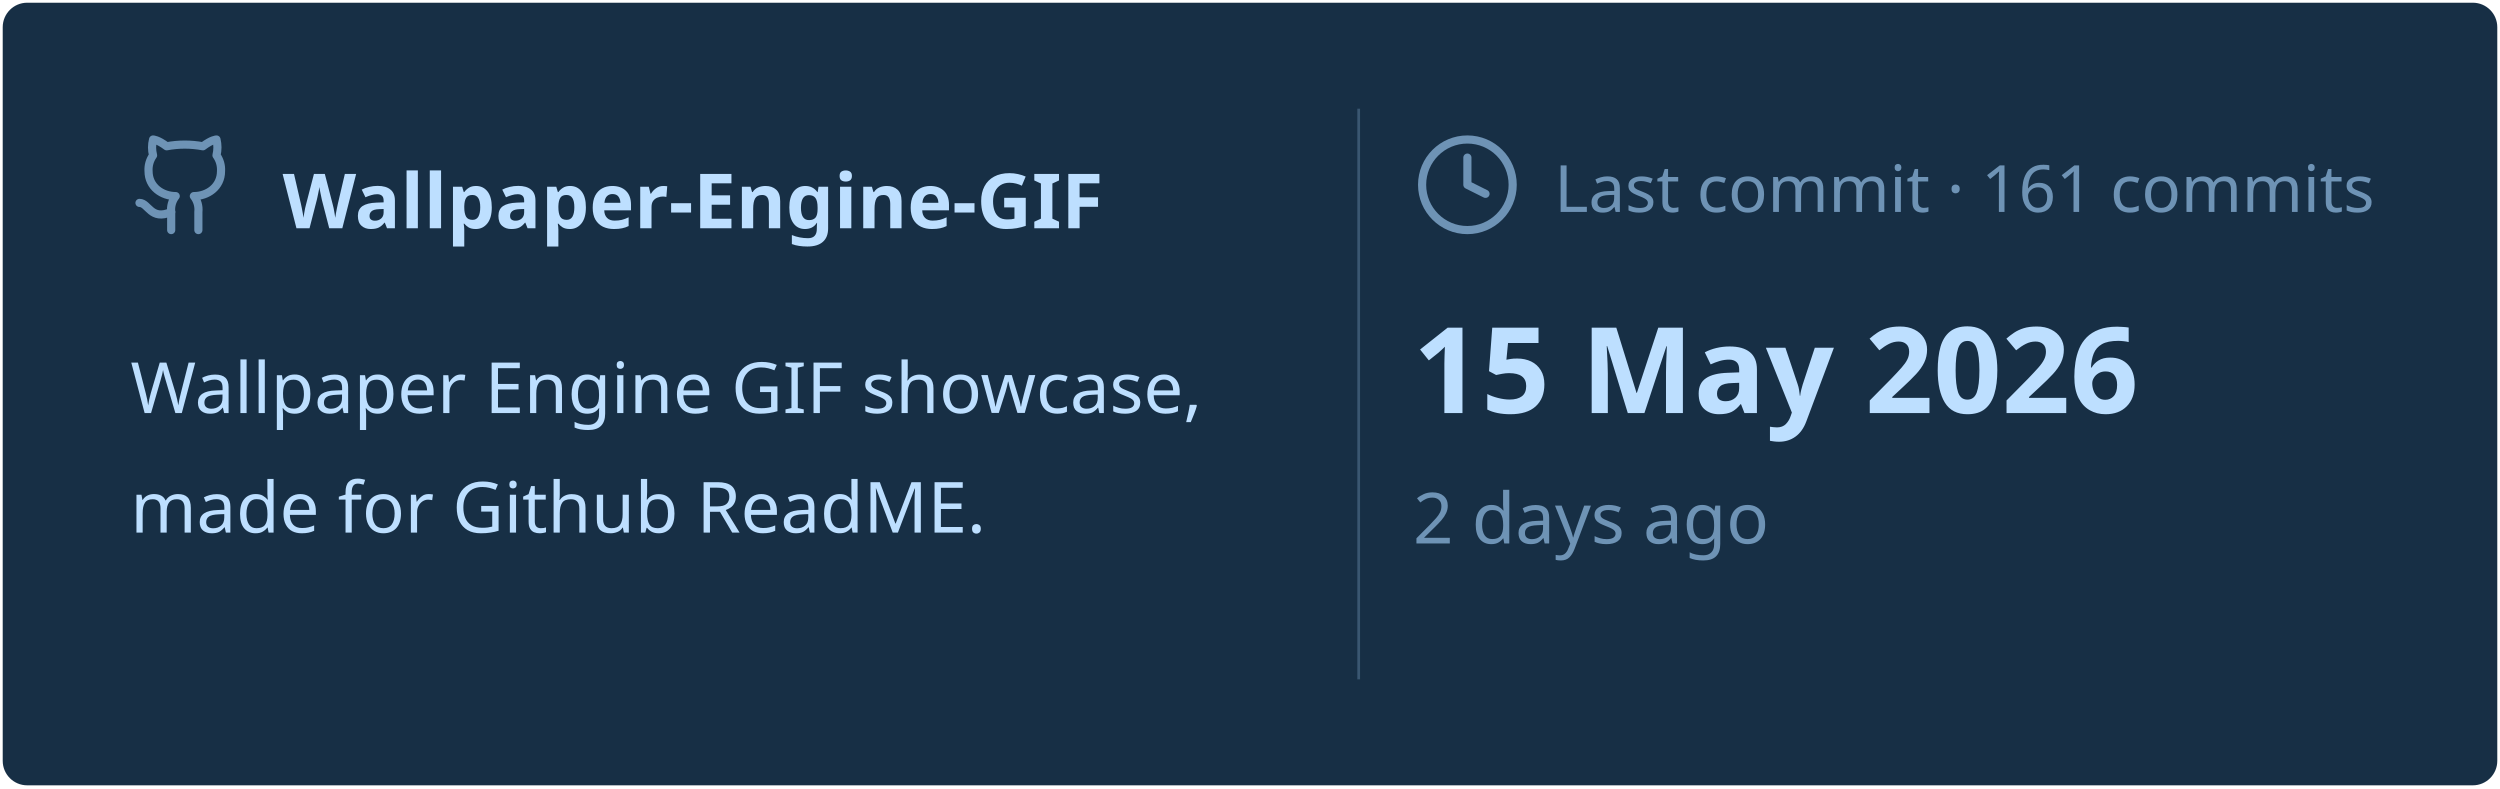
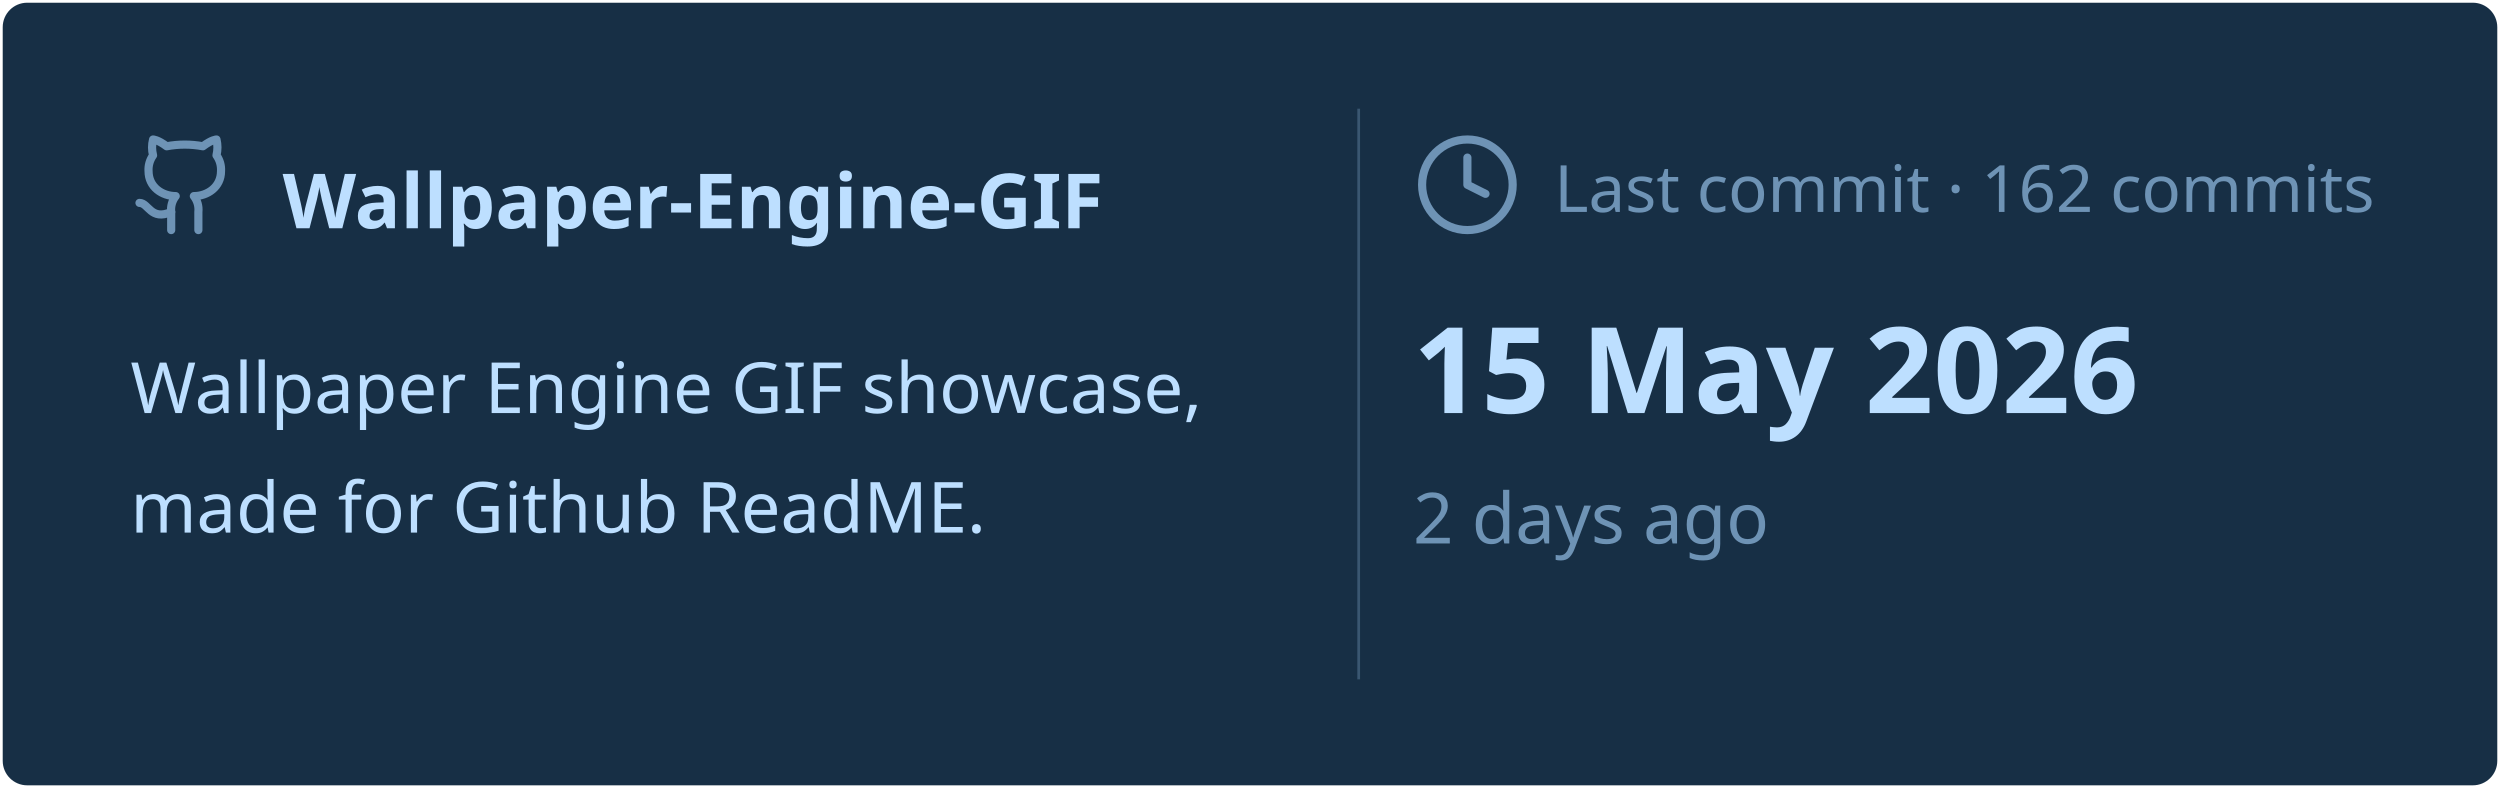
<svg xmlns="http://www.w3.org/2000/svg" viewBox="0 0 460 145" width="460px" height="145px">
  <rect stroke="#000000" stroke-opacity="0" fill="#172F45" rx="4.5" x="0.5" y="0.5" width="459" height="144" />
  <g transform="translate(24, 42)">
    <svg x="0" y="-18" width="20" height="20" viewBox="0 0 24 24" fill="none" stroke="#6E93B5" stroke-width="1.8" stroke-linecap="round" stroke-linejoin="round">
      <path d="M15 22v-4a4.8 4.8 0 0 0-1-3.5c3 0 6-2 6-5.5.08-1.25-.27-2.48-1-3.5.28-1.15.28-2.35 0-3.5 0 0-1 0-3 1.5-2.64-.5-5.36-.5-8 0C6 2 5 2 5 2c-.3 1.15-.3 2.35 0 3.5A5.403 5.403 0 0 0 4 9c0 3.5 3 5.5 6 5.5-.39.49-.68 1.05-.85 1.65-.17.6-.22 1.23-.15 1.85v4" />
      <path d="M9 18c-4.51 2-5-2-7-2" />
    </svg>
    <text x="28" y="0" font-family="&quot;Segoe UI&quot;, Ubuntu, sans-serif" font-size="14" font-weight="700" fill="#BDDFFF">Wallpaper-Engine-GIF</text>
  </g>
  <text x="24" y="76" font-family="&quot;Segoe UI&quot;, Ubuntu, sans-serif" font-size="13" font-weight="400" fill="#BDDFFF">Wallpaper Engine GIF showcase,</text>
  <text x="24" y="98" font-family="&quot;Segoe UI&quot;, Ubuntu, sans-serif" font-size="13" font-weight="400" fill="#BDDFFF">made for Github ReadME.</text>
  <line x1="250" y1="20" x2="250" y2="125" stroke="#6E93B5" stroke-width="0.5" stroke-opacity="0.4" />
  <svg x="260" y="24" width="20" height="20" viewBox="0 0 24 24" fill="none" stroke="#6E93B5" stroke-width="1.8" stroke-linecap="round" stroke-linejoin="round">
    <circle cx="12" cy="12" r="10" />
    <polyline points="12 6 12 12 16 14" />
  </svg>
-   <text x="286" y="39" font-family="&quot;Segoe UI&quot;, Ubuntu, sans-serif" font-size="12" font-weight="400" fill="#6E93B5">Last commit · 161 commits</text>
+   <text x="286" y="39" font-family="&quot;Segoe UI&quot;, Ubuntu, sans-serif" font-size="12" font-weight="400" fill="#6E93B5">Last commit · 162 commits</text>
  <text x="260" y="76" font-family="&quot;Segoe UI&quot;, Ubuntu, sans-serif" font-size="22" font-weight="700" fill="#BDDFFF">15 May 2026</text>
  <text x="260" y="100" font-family="&quot;Segoe UI&quot;, Ubuntu, sans-serif" font-size="13" font-weight="400" fill="#6E93B5">2 days ago</text>
</svg>
